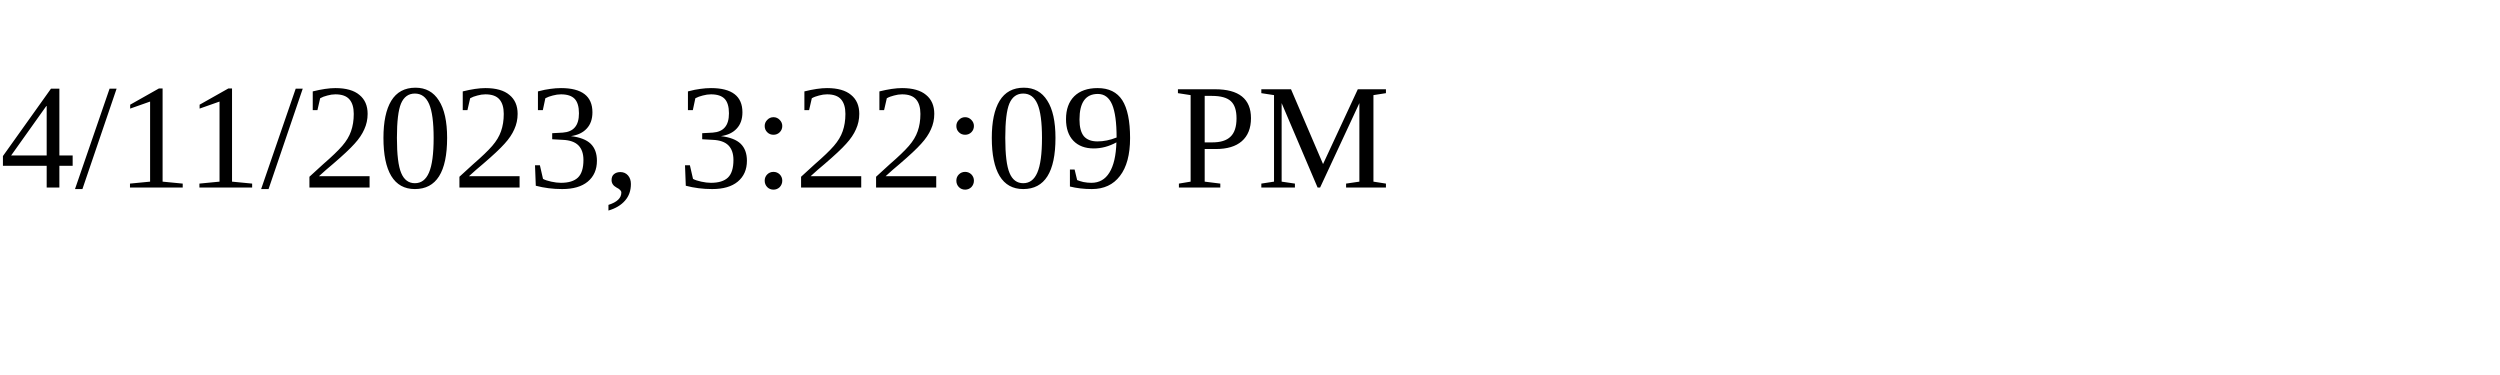
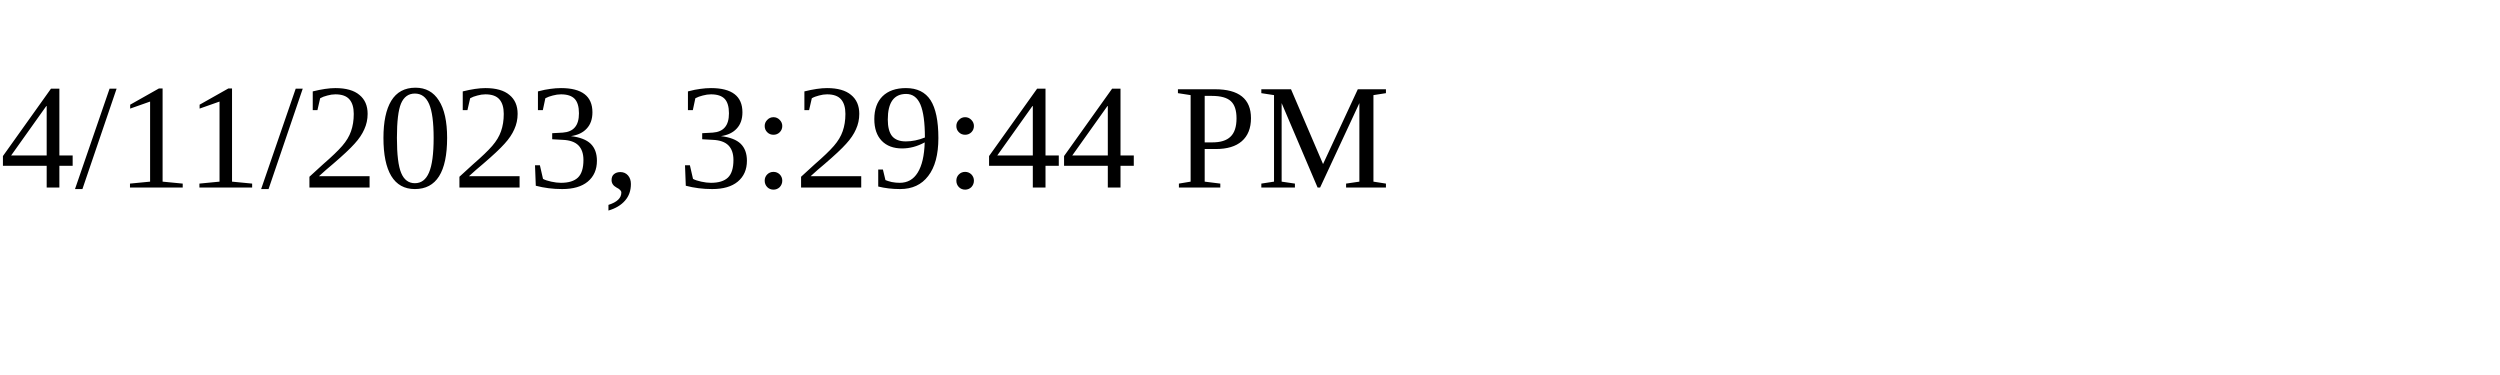
<svg xmlns="http://www.w3.org/2000/svg" height="30" width="200">
-   <text x="0" y="15">4/11/2023, 3:22:09 PM</text>
+   <text x="0" y="15">4/11/2023, 3:29:44 PM</text>
</svg>
